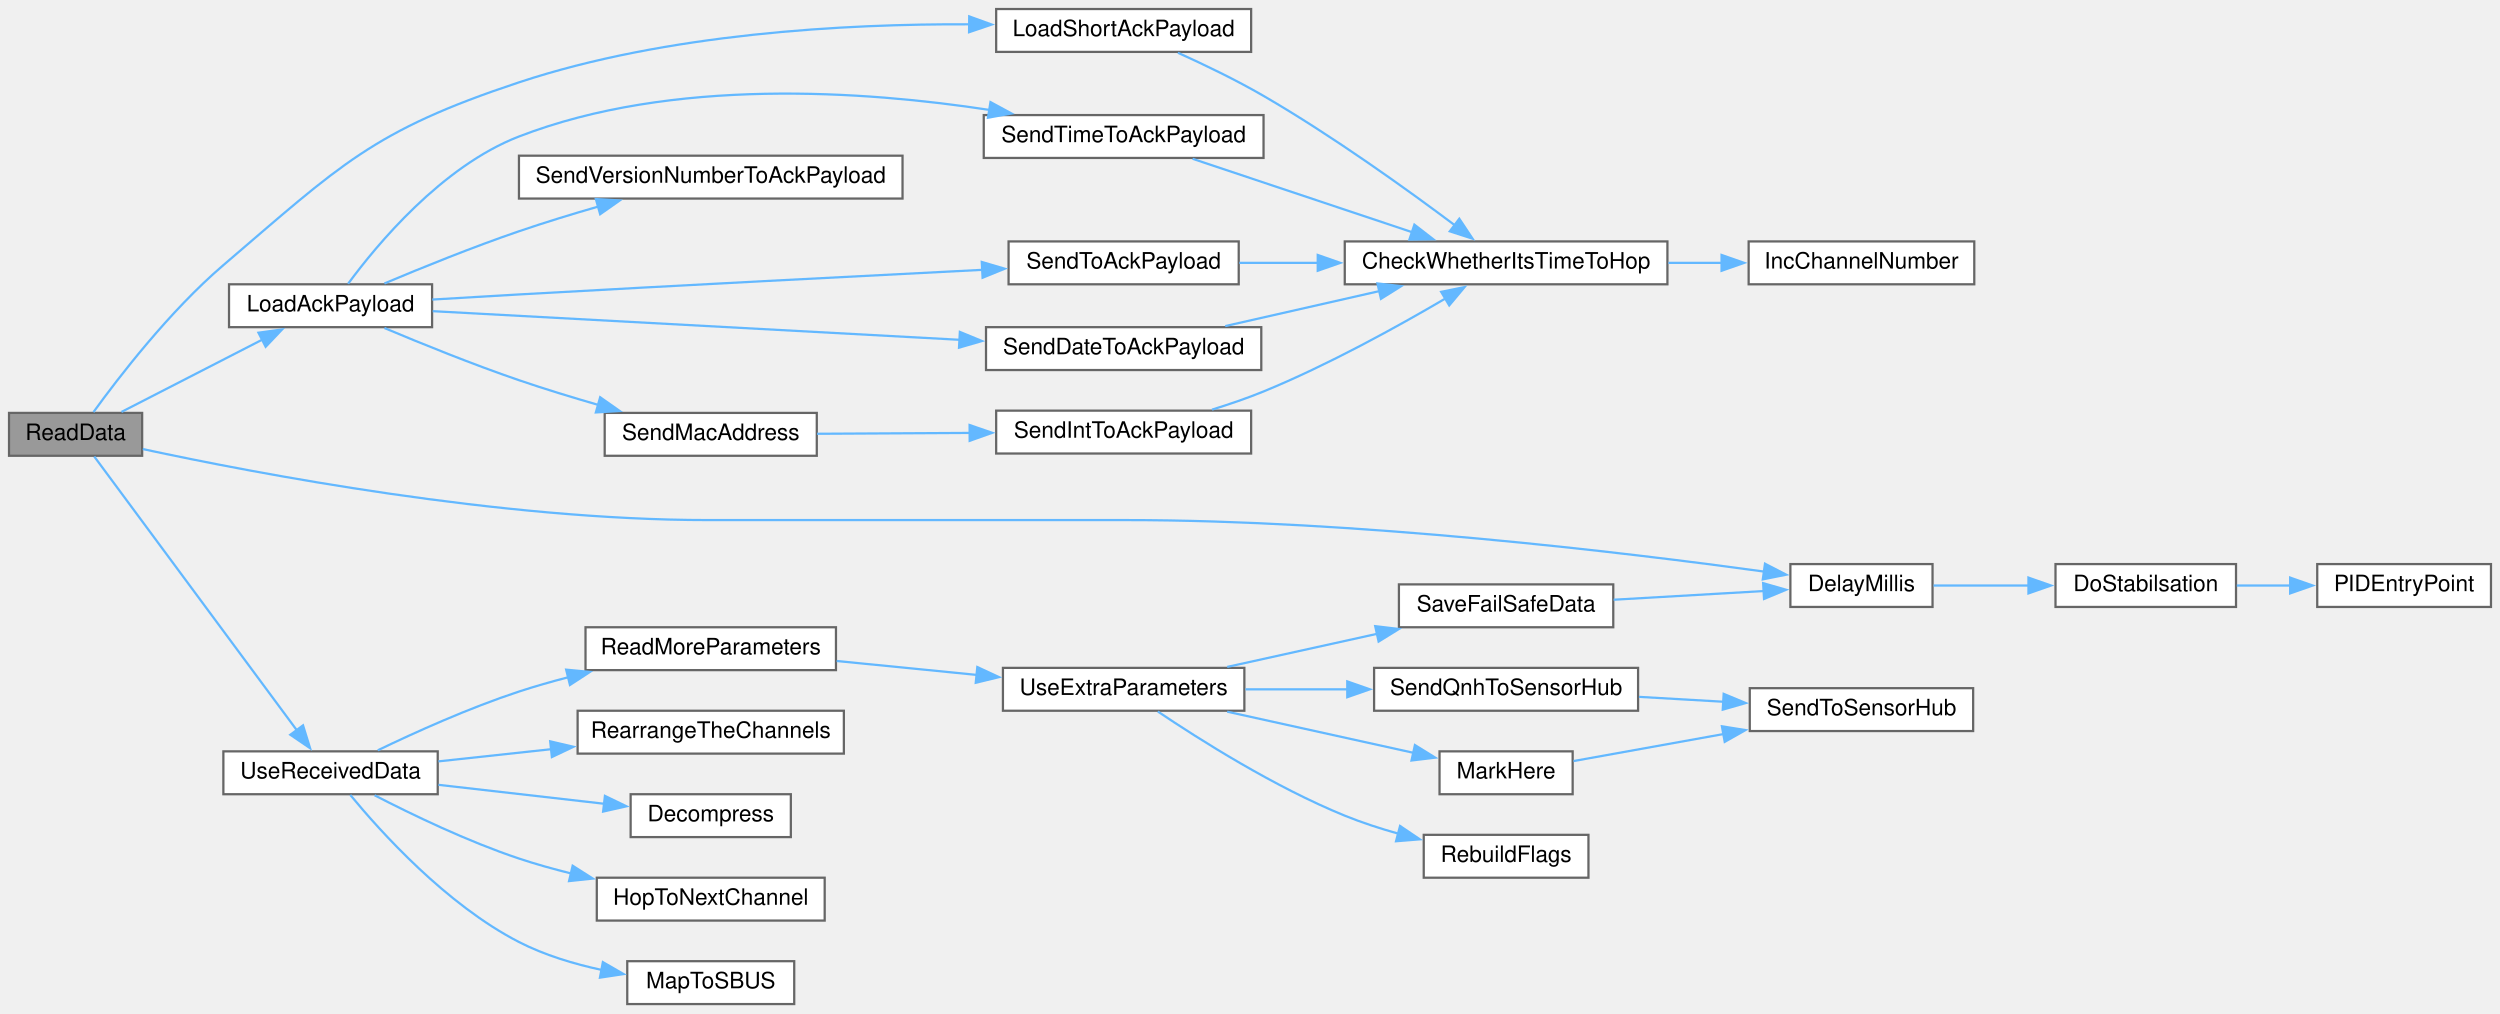
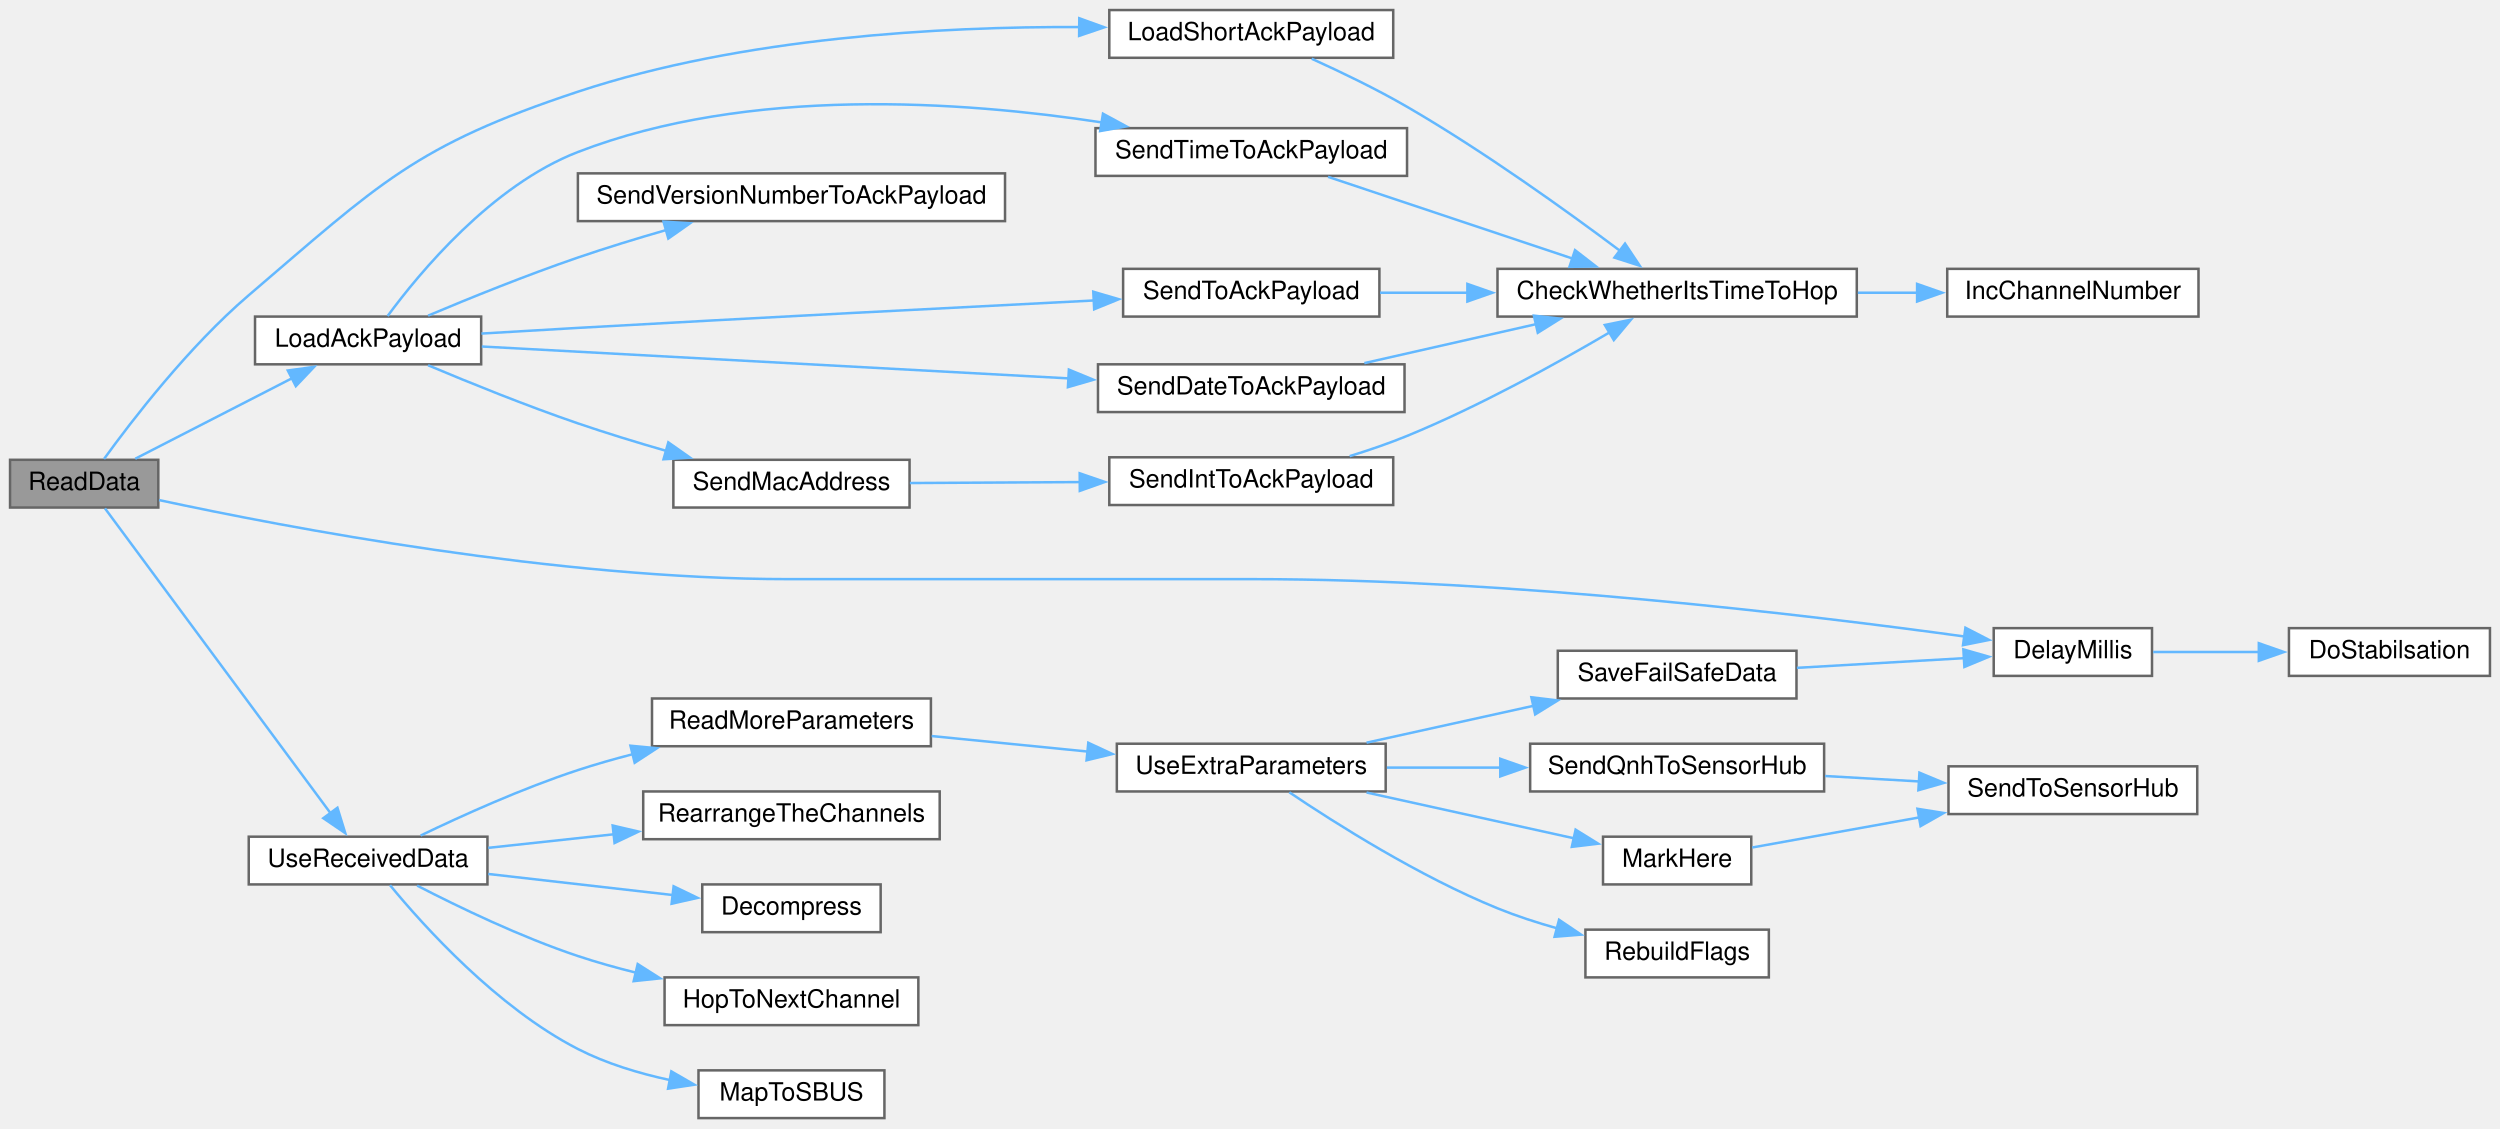
- <svg xmlns="http://www.w3.org/2000/svg" xmlns:xlink="http://www.w3.org/1999/xlink" width="1108pt" height="449pt" viewBox="0.00 0.00 1108.00 449.00">
+ <svg xmlns="http://www.w3.org/2000/svg" xmlns:xlink="http://www.w3.org/1999/xlink" width="995pt" height="449pt" viewBox="0.00 0.00 995.00 449.00">
  <g id="graph0" class="graph" transform="scale(1 1) rotate(0) translate(4 445)">
    <g id="node1" class="node">
      <g id="a_node1">
        <a xlink:title=" ">
          <polygon fill="#999999" stroke="#666666" points="59,-262 0,-262 0,-243 59,-243 59,-262" />
          <text text-anchor="middle" x="29.5" y="-250" font-family="Helvetica,sans-Serif" font-size="10.00">ReadData</text>
        </a>
      </g>
    </g>
    <g id="node2" class="node">
      <g id="a_node2">
        <a xlink:href="ReceiverCode_2src_2main_8cpp.html#a9692998537a18fea0930c692647e25ad" target="_top" xlink:title=" ">
          <polygon fill="white" stroke="#666666" points="852.5,-195 789.5,-195 789.5,-176 852.5,-176 852.5,-195" />
          <text text-anchor="middle" x="821" y="-183" font-family="Helvetica,sans-Serif" font-size="10.00">DelayMillis</text>
        </a>
      </g>
    </g>
    <g id="edge1" class="edge">
      <path fill="none" stroke="#63b8ff" d="M59.29,-245.97C109.78,-235.1 217.69,-214.5 310,-214.5 310,-214.5 310,-214.5 495,-214.5 596.91,-214.5 716.09,-200.18 777.94,-191.66" />
      <polygon fill="#63b8ff" stroke="#63b8ff" points="778.24,-195.16 787.66,-190.3 777.27,-188.22 778.24,-195.16" />
    </g>
-     <g id="node5" class="node">
-       <g id="a_node5">
+     <g id="node4" class="node">
+       <g id="a_node4">
        <a xlink:href="radio_8h.html#a664f409561bfcf119e0379dd991217e5" target="_top" xlink:title=" ">
          <polygon fill="white" stroke="#666666" points="187.5,-319 97.5,-319 97.5,-300 187.5,-300 187.5,-319" />
          <text text-anchor="middle" x="142.5" y="-307" font-family="Helvetica,sans-Serif" font-size="10.00">LoadAckPayload</text>
        </a>
      </g>
    </g>
-     <g id="edge4" class="edge">
+     <g id="edge3" class="edge">
      <path fill="none" stroke="#63b8ff" d="M49.83,-262.43C67.1,-271.3 92.65,-284.41 112.39,-294.55" />
      <polygon fill="#63b8ff" stroke="#63b8ff" points="110.55,-297.54 121.04,-298.99 113.74,-291.31 110.55,-297.54" />
    </g>
-     <g id="node14" class="node">
-       <g id="a_node14">
+     <g id="node13" class="node">
+       <g id="a_node13">
        <a xlink:href="radio_8h.html#a94427ff4164f26ea3d22d8478d364eb1" target="_top" xlink:title=" ">
          <polygon fill="white" stroke="#666666" points="550.5,-441 437.5,-441 437.5,-422 550.5,-422 550.5,-441" />
          <text text-anchor="middle" x="494" y="-429" font-family="Helvetica,sans-Serif" font-size="10.00">LoadShortAckPayload</text>
        </a>
      </g>
    </g>
-     <g id="edge16" class="edge">
+     <g id="edge15" class="edge">
      <path fill="none" stroke="#63b8ff" d="M37.41,-262.34C48.41,-277.53 71.11,-307.08 95,-327.5 147.04,-371.97 161.02,-386.98 226,-408.5 291.46,-430.18 370.61,-434.47 425.67,-434.23" />
      <polygon fill="#63b8ff" stroke="#63b8ff" points="425.56,-437.73 435.52,-434.13 425.49,-430.73 425.56,-437.73" />
    </g>
-     <g id="node15" class="node">
-       <g id="a_node15">
+     <g id="node14" class="node">
+       <g id="a_node14">
        <a xlink:href="radio_8h.html#ae81f764427dc5f290cc6e16ab92e83b8" target="_top" xlink:title=" ">
          <polygon fill="white" stroke="#666666" points="190,-112 95,-112 95,-93 190,-93 190,-112" />
          <text text-anchor="middle" x="142.5" y="-100" font-family="Helvetica,sans-Serif" font-size="10.00">UseReceivedData</text>
        </a>
      </g>
    </g>
-     <g id="edge18" class="edge">
+     <g id="edge17" class="edge">
      <path fill="none" stroke="#63b8ff" d="M37.78,-242.66C55.97,-218.07 103.65,-153.65 127.5,-121.42" />
      <polygon fill="#63b8ff" stroke="#63b8ff" points="130.3,-123.52 133.43,-113.4 124.67,-119.36 130.3,-123.52" />
    </g>
    <g id="node3" class="node">
      <g id="a_node3">
        <a xlink:href="pid_8h.html#a48050e81ef4521304a2dbeaf99e1a331" target="_top" xlink:title=" ">
          <polygon fill="white" stroke="#666666" points="987,-195 907,-195 907,-176 987,-176 987,-195" />
          <text text-anchor="middle" x="947" y="-183" font-family="Helvetica,sans-Serif" font-size="10.00">DoStabilsation</text>
        </a>
      </g>
    </g>
    <g id="edge2" class="edge">
      <path fill="none" stroke="#63b8ff" d="M852.97,-185.5C865.76,-185.5 880.93,-185.5 895.26,-185.5" />
      <polygon fill="#63b8ff" stroke="#63b8ff" points="895.01,-189 905.01,-185.5 895.01,-182 895.01,-189" />
    </g>
-     <g id="node4" class="node">
-       <g id="a_node4">
-         <a xlink:href="pid_8h.html#af0885e7050f46e9be63fa1c9574ad9a0" target="_top" xlink:title=" ">
-           <polygon fill="white" stroke="#666666" points="1100,-195 1023,-195 1023,-176 1100,-176 1100,-195" />
-           <text text-anchor="middle" x="1061.5" y="-183" font-family="Helvetica,sans-Serif" font-size="10.00">PIDEntryPoint</text>
-         </a>
-       </g>
-     </g>
-     <g id="edge3" class="edge">
-       <path fill="none" stroke="#63b8ff" d="M987.35,-185.5C995.01,-185.5 1003.13,-185.5 1011.07,-185.5" />
-       <polygon fill="#63b8ff" stroke="#63b8ff" points="1010.99,-189 1020.99,-185.5 1010.99,-182 1010.99,-189" />
-     </g>
-     <g id="node6" class="node">
-       <g id="a_node6">
+     <g id="node5" class="node">
+       <g id="a_node5">
        <a xlink:href="radio_8h.html#affa2dcc4341b8daecac77e6e0a354b2d" target="_top" xlink:title=" ">
          <polygon fill="white" stroke="#666666" points="555,-300 433,-300 433,-281 555,-281 555,-300" />
          <text text-anchor="middle" x="494" y="-288" font-family="Helvetica,sans-Serif" font-size="10.00">SendDateToAckPayload</text>
        </a>
      </g>
    </g>
-     <g id="edge5" class="edge">
+     <g id="edge4" class="edge">
      <path fill="none" stroke="#63b8ff" d="M187.76,-307.09C246.58,-303.9 351.2,-298.21 421.33,-294.4" />
      <polygon fill="#63b8ff" stroke="#63b8ff" points="421.41,-297.9 431.2,-293.86 421.03,-290.91 421.41,-297.9" />
    </g>
-     <g id="node9" class="node">
-       <g id="a_node9">
+     <g id="node8" class="node">
+       <g id="a_node8">
        <a xlink:href="radio_8h.html#ab6bb1ded4e272b24f150c28295f4d291" target="_top" xlink:title=" ">
          <polygon fill="white" stroke="#666666" points="358,-262 264,-262 264,-243 358,-243 358,-262" />
          <text text-anchor="middle" x="311" y="-250" font-family="Helvetica,sans-Serif" font-size="10.00">SendMacAddress</text>
        </a>
      </g>
    </g>
-     <g id="edge8" class="edge">
+     <g id="edge7" class="edge">
      <path fill="none" stroke="#63b8ff" d="M166.38,-299.62C182.81,-292.7 205.56,-283.49 226,-276.5 237.31,-272.63 249.62,-268.87 261.24,-265.52" />
      <polygon fill="#63b8ff" stroke="#63b8ff" points="261.99,-268.94 270.66,-262.85 260.08,-262.21 261.99,-268.94" />
    </g>
-     <g id="node11" class="node">
-       <g id="a_node11">
+     <g id="node10" class="node">
+       <g id="a_node10">
        <a xlink:href="radio_8h.html#a8162c1748e39496c4adf88c55d1c49b8" target="_top" xlink:title=" ">
          <polygon fill="white" stroke="#666666" points="556,-394 432,-394 432,-375 556,-375 556,-394" />
          <text text-anchor="middle" x="494" y="-382" font-family="Helvetica,sans-Serif" font-size="10.00">SendTimeToAckPayload</text>
        </a>
      </g>
    </g>
-     <g id="edge11" class="edge">
+     <g id="edge10" class="edge">
      <path fill="none" stroke="#63b8ff" d="M150.28,-319.24C162.87,-336.35 191.7,-371.24 226,-384.5 293.95,-410.77 379.11,-404.78 434.73,-396.25" />
      <polygon fill="#63b8ff" stroke="#63b8ff" points="434.98,-399.75 444.3,-394.7 433.86,-392.84 434.98,-399.75" />
    </g>
-     <g id="node12" class="node">
-       <g id="a_node12">
+     <g id="node11" class="node">
+       <g id="a_node11">
        <a xlink:href="radio_8h.html#a632401c7e72610ff0a0678358b6877ad" target="_top" xlink:title=" ">
          <polygon fill="white" stroke="#666666" points="545,-338 443,-338 443,-319 545,-319 545,-338" />
          <text text-anchor="middle" x="494" y="-326" font-family="Helvetica,sans-Serif" font-size="10.00">SendToAckPayload</text>
        </a>
      </g>
    </g>
-     <g id="edge13" class="edge">
+     <g id="edge12" class="edge">
      <path fill="none" stroke="#63b8ff" d="M187.6,-312.24C200.02,-312.99 213.54,-313.8 226,-314.5 296.38,-318.48 377.21,-322.66 431.33,-325.41" />
      <polygon fill="#63b8ff" stroke="#63b8ff" points="431.12,-328.9 441.29,-325.91 431.48,-321.91 431.12,-328.9" />
    </g>
-     <g id="node13" class="node">
-       <g id="a_node13">
+     <g id="node12" class="node">
+       <g id="a_node12">
        <a xlink:href="radio_8h.html#af56956a6b17dbdfc9fceedeb5a13cb71" target="_top" xlink:title=" ">
          <polygon fill="white" stroke="#666666" points="396,-376 226,-376 226,-357 396,-357 396,-376" />
          <text text-anchor="middle" x="311" y="-364" font-family="Helvetica,sans-Serif" font-size="10.00">SendVersionNumberToAckPayload</text>
        </a>
      </g>
    </g>
-     <g id="edge15" class="edge">
+     <g id="edge14" class="edge">
      <path fill="none" stroke="#63b8ff" d="M166.38,-319.38C182.81,-326.3 205.56,-335.51 226,-342.5 237.31,-346.37 249.62,-350.13 261.24,-353.48" />
      <polygon fill="#63b8ff" stroke="#63b8ff" points="260.08,-356.79 270.66,-356.15 261.99,-350.06 260.08,-356.79" />
    </g>
-     <g id="node7" class="node">
-       <g id="a_node7">
+     <g id="node6" class="node">
+       <g id="a_node6">
        <a xlink:href="radio_8h.html#ad21c5c00ff554736e4e21cee13773cd5" target="_top" xlink:title=" ">
          <polygon fill="white" stroke="#666666" points="735,-338 592,-338 592,-319 735,-319 735,-338" />
          <text text-anchor="middle" x="663.5" y="-326" font-family="Helvetica,sans-Serif" font-size="10.00">CheckWhetherItsTimeToHop</text>
        </a>
      </g>
    </g>
-     <g id="edge6" class="edge">
+     <g id="edge5" class="edge">
      <path fill="none" stroke="#63b8ff" d="M539.01,-300.48C559.99,-305.24 585.3,-310.99 607.53,-316.03" />
      <polygon fill="#63b8ff" stroke="#63b8ff" points="606.49,-319.38 617.02,-318.18 608.04,-312.56 606.49,-319.38" />
    </g>
-     <g id="node8" class="node">
-       <g id="a_node8">
+     <g id="node7" class="node">
+       <g id="a_node7">
        <a xlink:href="radio_8h.html#ae913e02ff1fdfed85e4248ec648c1c6e" target="_top" xlink:title=" ">
          <polygon fill="white" stroke="#666666" points="871,-338 771,-338 771,-319 871,-319 871,-338" />
          <text text-anchor="middle" x="821" y="-326" font-family="Helvetica,sans-Serif" font-size="10.00">IncChannelNumber</text>
        </a>
      </g>
    </g>
-     <g id="edge7" class="edge">
+     <g id="edge6" class="edge">
      <path fill="none" stroke="#63b8ff" d="M735.42,-328.5C743.39,-328.5 751.45,-328.5 759.27,-328.5" />
      <polygon fill="#63b8ff" stroke="#63b8ff" points="759,-332 769,-328.5 759,-325 759,-332" />
    </g>
-     <g id="node10" class="node">
-       <g id="a_node10">
+     <g id="node9" class="node">
+       <g id="a_node9">
        <a xlink:href="radio_8h.html#a5b9bcce29081b0c53837ecb90e0a6b33" target="_top" xlink:title=" ">
          <polygon fill="white" stroke="#666666" points="550.5,-263 437.5,-263 437.5,-244 550.5,-244 550.5,-263" />
          <text text-anchor="middle" x="494" y="-251" font-family="Helvetica,sans-Serif" font-size="10.00">SendIntToAckPayload</text>
        </a>
      </g>
    </g>
-     <g id="edge9" class="edge">
+     <g id="edge8" class="edge">
      <path fill="none" stroke="#63b8ff" d="M358.14,-252.75C378.75,-252.87 403.44,-253.01 426.02,-253.13" />
      <polygon fill="#63b8ff" stroke="#63b8ff" points="425.72,-256.63 435.74,-253.18 425.76,-249.63 425.72,-256.63" />
    </g>
-     <g id="edge10" class="edge">
+     <g id="edge9" class="edge">
      <path fill="none" stroke="#63b8ff" d="M533.16,-263.45C540.82,-265.82 548.75,-268.53 556,-271.5 584.55,-283.21 615.46,-300.29 636.59,-312.7" />
      <polygon fill="#63b8ff" stroke="#63b8ff" points="634.72,-315.66 645.1,-317.76 638.3,-309.64 634.72,-315.66" />
    </g>
-     <g id="edge12" class="edge">
+     <g id="edge11" class="edge">
      <path fill="none" stroke="#63b8ff" d="M524.56,-374.62C551.66,-365.56 592.03,-352.06 622.1,-342.01" />
      <polygon fill="#63b8ff" stroke="#63b8ff" points="622.86,-345.44 631.24,-338.95 620.64,-338.8 622.86,-345.44" />
    </g>
-     <g id="edge14" class="edge">
+     <g id="edge13" class="edge">
      <path fill="none" stroke="#63b8ff" d="M545.26,-328.5C556.28,-328.5 568.24,-328.5 580.15,-328.5" />
      <polygon fill="#63b8ff" stroke="#63b8ff" points="580.02,-332 590.02,-328.5 580.02,-325 580.02,-332" />
    </g>
-     <g id="edge17" class="edge">
+     <g id="edge16" class="edge">
      <path fill="none" stroke="#63b8ff" d="M518.05,-421.62C529.66,-416.37 543.83,-409.56 556,-402.5 586.6,-384.75 619.76,-360.92 640.8,-345.15" />
      <polygon fill="#63b8ff" stroke="#63b8ff" points="642.76,-348.06 648.63,-339.23 638.54,-342.47 642.76,-348.06" />
    </g>
-     <g id="node16" class="node">
-       <g id="a_node16">
+     <g id="node15" class="node">
+       <g id="a_node15">
        <a xlink:href="radio_8h.html#a6feccc8c0583de3235616d42076f1371" target="_top" xlink:title=" ">
          <polygon fill="white" stroke="#666666" points="346.5,-93 275.5,-93 275.5,-74 346.5,-74 346.5,-93" />
          <text text-anchor="middle" x="311" y="-81" font-family="Helvetica,sans-Serif" font-size="10.00">Decompress</text>
        </a>
      </g>
    </g>
-     <g id="edge19" class="edge">
+     <g id="edge18" class="edge">
      <path fill="none" stroke="#63b8ff" d="M190.32,-97.16C213.36,-94.53 241.04,-91.37 263.97,-88.75" />
      <polygon fill="#63b8ff" stroke="#63b8ff" points="264.1,-92.26 273.64,-87.65 263.3,-85.31 264.1,-92.26" />
    </g>
-     <g id="node17" class="node">
-       <g id="a_node17">
+     <g id="node16" class="node">
+       <g id="a_node16">
        <a xlink:href="radio_8h.html#a62ec0168b1eea5f5c14f663d9217574d" target="_top" xlink:title=" ">
          <polygon fill="white" stroke="#666666" points="361.5,-56 260.5,-56 260.5,-37 361.5,-37 361.5,-56" />
          <text text-anchor="middle" x="311" y="-44" font-family="Helvetica,sans-Serif" font-size="10.00">HopToNextChannel</text>
        </a>
      </g>
    </g>
-     <g id="edge20" class="edge">
+     <g id="edge19" class="edge">
      <path fill="none" stroke="#63b8ff" d="M162.02,-92.53C178.44,-84.05 203.26,-72.07 226,-64.5 233.41,-62.03 241.29,-59.82 249.16,-57.87" />
      <polygon fill="#63b8ff" stroke="#63b8ff" points="249.8,-61.31 258.73,-55.62 248.2,-54.5 249.8,-61.31" />
    </g>
-     <g id="node18" class="node">
-       <g id="a_node18">
+     <g id="node17" class="node">
+       <g id="a_node17">
        <a xlink:href="radio_8h.html#a6a495c5560f12cc3fd3df9454927d681" target="_top" xlink:title=" ">
          <polygon fill="white" stroke="#666666" points="348,-19 274,-19 274,0 348,0 348,-19" />
          <text text-anchor="middle" x="311" y="-7" font-family="Helvetica,sans-Serif" font-size="10.00">MapToSBUS</text>
        </a>
      </g>
    </g>
-     <g id="edge21" class="edge">
+     <g id="edge20" class="edge">
      <path fill="none" stroke="#63b8ff" d="M151.23,-92.7C164.62,-76.43 193.8,-44.04 226,-27.5 237.27,-21.71 250.32,-17.78 262.72,-15.11" />
      <polygon fill="#63b8ff" stroke="#63b8ff" points="263.19,-18.59 272.37,-13.29 261.89,-11.71 263.19,-18.59" />
    </g>
-     <g id="node19" class="node">
-       <g id="a_node19">
+     <g id="node18" class="node">
+       <g id="a_node18">
        <a xlink:href="radio_8h.html#a01a488607ffdec6464a9d9fa1ce90b51" target="_top" xlink:title=" ">
          <polygon fill="white" stroke="#666666" points="366.5,-167 255.5,-167 255.5,-148 366.5,-148 366.5,-167" />
          <text text-anchor="middle" x="311" y="-155" font-family="Helvetica,sans-Serif" font-size="10.00">ReadMoreParameters</text>
        </a>
      </g>
    </g>
-     <g id="edge22" class="edge">
+     <g id="edge21" class="edge">
      <path fill="none" stroke="#63b8ff" d="M163.43,-112.47C179.88,-120.39 204.02,-131.29 226,-138.5 232.98,-140.79 240.38,-142.9 247.77,-144.82" />
      <polygon fill="#63b8ff" stroke="#63b8ff" points="246.92,-148.21 257.47,-147.21 248.6,-141.42 246.92,-148.21" />
    </g>
-     <g id="node26" class="node">
-       <g id="a_node26">
+     <g id="node25" class="node">
+       <g id="a_node25">
        <a xlink:href="radio_8h.html#a324d644a6306bb8be3b7f46b4bb32421" target="_top" xlink:title=" ">
          <polygon fill="white" stroke="#666666" points="370,-130 252,-130 252,-111 370,-111 370,-130" />
          <text text-anchor="middle" x="311" y="-118" font-family="Helvetica,sans-Serif" font-size="10.00">RearrangeTheChannels</text>
        </a>
      </g>
    </g>
-     <g id="edge31" class="edge">
+     <g id="edge30" class="edge">
      <path fill="none" stroke="#63b8ff" d="M190.32,-107.56C205.95,-109.25 223.7,-111.17 240.66,-113" />
      <polygon fill="#63b8ff" stroke="#63b8ff" points="239.84,-116.44 250.16,-114.03 240.59,-109.48 239.84,-116.44" />
    </g>
-     <g id="node20" class="node">
-       <g id="a_node20">
+     <g id="node19" class="node">
+       <g id="a_node19">
        <a xlink:href="radio_8h.html#a3c0ffefc9101d9a52b4a210b4ed34552" target="_top" xlink:title=" ">
          <polygon fill="white" stroke="#666666" points="547.5,-149 440.5,-149 440.5,-130 547.5,-130 547.5,-149" />
          <text text-anchor="middle" x="494" y="-137" font-family="Helvetica,sans-Serif" font-size="10.00">UseExtraParameters</text>
        </a>
      </g>
    </g>
-     <g id="edge23" class="edge">
+     <g id="edge22" class="edge">
      <path fill="none" stroke="#63b8ff" d="M366.8,-152.05C386.37,-150.1 408.6,-147.89 428.89,-145.88" />
      <polygon fill="#63b8ff" stroke="#63b8ff" points="429.14,-149.37 438.75,-144.9 428.45,-142.4 429.14,-149.37" />
    </g>
-     <g id="node21" class="node">
-       <g id="a_node21">
+     <g id="node20" class="node">
+       <g id="a_node20">
        <a xlink:href="ReceiverCode_2src_2main_8cpp.html#a5ae8a2aa29e834880ccf370c7547961b" target="_top" xlink:title=" ">
          <polygon fill="white" stroke="#666666" points="693,-112 634,-112 634,-93 693,-93 693,-112" />
          <text text-anchor="middle" x="663.5" y="-100" font-family="Helvetica,sans-Serif" font-size="10.00">MarkHere</text>
        </a>
      </g>
    </g>
-     <g id="edge24" class="edge">
+     <g id="edge23" class="edge">
      <path fill="none" stroke="#63b8ff" d="M539.89,-129.58C565.57,-123.91 597.52,-116.85 622.36,-111.37" />
      <polygon fill="#63b8ff" stroke="#63b8ff" points="623.09,-114.79 632.1,-109.21 621.58,-107.95 623.09,-114.79" />
    </g>
-     <g id="node23" class="node">
-       <g id="a_node23">
+     <g id="node22" class="node">
+       <g id="a_node22">
        <a xlink:href="ReceiverCode_2src_2main_8cpp.html#ad86a39e4cba19592c760833870f6f69c" target="_top" xlink:title=" ">
          <polygon fill="white" stroke="#666666" points="700,-75 627,-75 627,-56 700,-56 700,-75" />
          <text text-anchor="middle" x="663.5" y="-63" font-family="Helvetica,sans-Serif" font-size="10.00">RebuildFlags</text>
        </a>
      </g>
    </g>
-     <g id="edge26" class="edge">
+     <g id="edge25" class="edge">
      <path fill="none" stroke="#63b8ff" d="M509.15,-129.66C527.5,-117.3 560.84,-96.19 592,-83.5 599.56,-80.42 607.8,-77.75 615.89,-75.48" />
      <polygon fill="#63b8ff" stroke="#63b8ff" points="616.5,-78.93 625.28,-73.01 614.72,-72.16 616.5,-78.93" />
    </g>
-     <g id="node24" class="node">
-       <g id="a_node24">
+     <g id="node23" class="node">
+       <g id="a_node23">
        <a xlink:href="ReceiverCode_2src_2main_8cpp.html#a96891035aa9f064462b6a614c5878f51" target="_top" xlink:title=" ">
          <polygon fill="white" stroke="#666666" points="711,-186 616,-186 616,-167 711,-167 711,-186" />
          <text text-anchor="middle" x="663.5" y="-174" font-family="Helvetica,sans-Serif" font-size="10.00">SaveFailSafeData</text>
        </a>
      </g>
    </g>
-     <g id="edge27" class="edge">
+     <g id="edge26" class="edge">
      <path fill="none" stroke="#63b8ff" d="M539.89,-149.42C560.35,-153.94 584.8,-159.34 606.45,-164.12" />
      <polygon fill="#63b8ff" stroke="#63b8ff" points="605.49,-167.49 616.01,-166.23 607,-160.66 605.49,-167.49" />
    </g>
-     <g id="node25" class="node">
-       <g id="a_node25">
+     <g id="node24" class="node">
+       <g id="a_node24">
        <a xlink:href="ReceiverCode_2src_2main_8cpp.html#af2b1ba43295661243b7bb78004d470d8" target="_top" xlink:title=" ">
          <polygon fill="white" stroke="#666666" points="722,-149 605,-149 605,-130 722,-130 722,-149" />
          <text text-anchor="middle" x="663.5" y="-137" font-family="Helvetica,sans-Serif" font-size="10.00">SendQnhToSensorHub</text>
        </a>
      </g>
    </g>
-     <g id="edge29" class="edge">
+     <g id="edge28" class="edge">
      <path fill="none" stroke="#63b8ff" d="M548,-139.5C562.36,-139.5 578.12,-139.5 593.23,-139.5" />
      <polygon fill="#63b8ff" stroke="#63b8ff" points="593.11,-143 603.11,-139.5 593.11,-136 593.11,-143" />
    </g>
-     <g id="node22" class="node">
-       <g id="a_node22">
+     <g id="node21" class="node">
+       <g id="a_node21">
        <a xlink:href="ReceiverCode_2src_2main_8cpp.html#a3f80da71956ba53fcff126bfe2296e65" target="_top" xlink:title=" ">
          <polygon fill="white" stroke="#666666" points="870.5,-140 771.5,-140 771.5,-121 870.5,-121 870.5,-140" />
          <text text-anchor="middle" x="821" y="-128" font-family="Helvetica,sans-Serif" font-size="10.00">SendToSensorHub</text>
        </a>
      </g>
    </g>
-     <g id="edge25" class="edge">
+     <g id="edge24" class="edge">
      <path fill="none" stroke="#63b8ff" d="M693.38,-107.7C712.1,-111.07 737.18,-115.59 760.07,-119.71" />
      <polygon fill="#63b8ff" stroke="#63b8ff" points="759.15,-123.1 769.61,-121.43 760.39,-116.21 759.15,-123.1" />
    </g>
-     <g id="edge28" class="edge">
+     <g id="edge27" class="edge">
      <path fill="none" stroke="#63b8ff" d="M711.16,-179.2C732.34,-180.43 757.22,-181.87 777.84,-183.06" />
      <polygon fill="#63b8ff" stroke="#63b8ff" points="777.42,-186.54 787.6,-183.62 777.82,-179.55 777.42,-186.54" />
    </g>
-     <g id="edge30" class="edge">
+     <g id="edge29" class="edge">
      <path fill="none" stroke="#63b8ff" d="M722.4,-136.15C734.7,-135.44 747.71,-134.68 760.08,-133.97" />
      <polygon fill="#63b8ff" stroke="#63b8ff" points="759.93,-137.48 769.71,-133.41 759.52,-130.49 759.93,-137.48" />
    </g>
  </g>
</svg>
